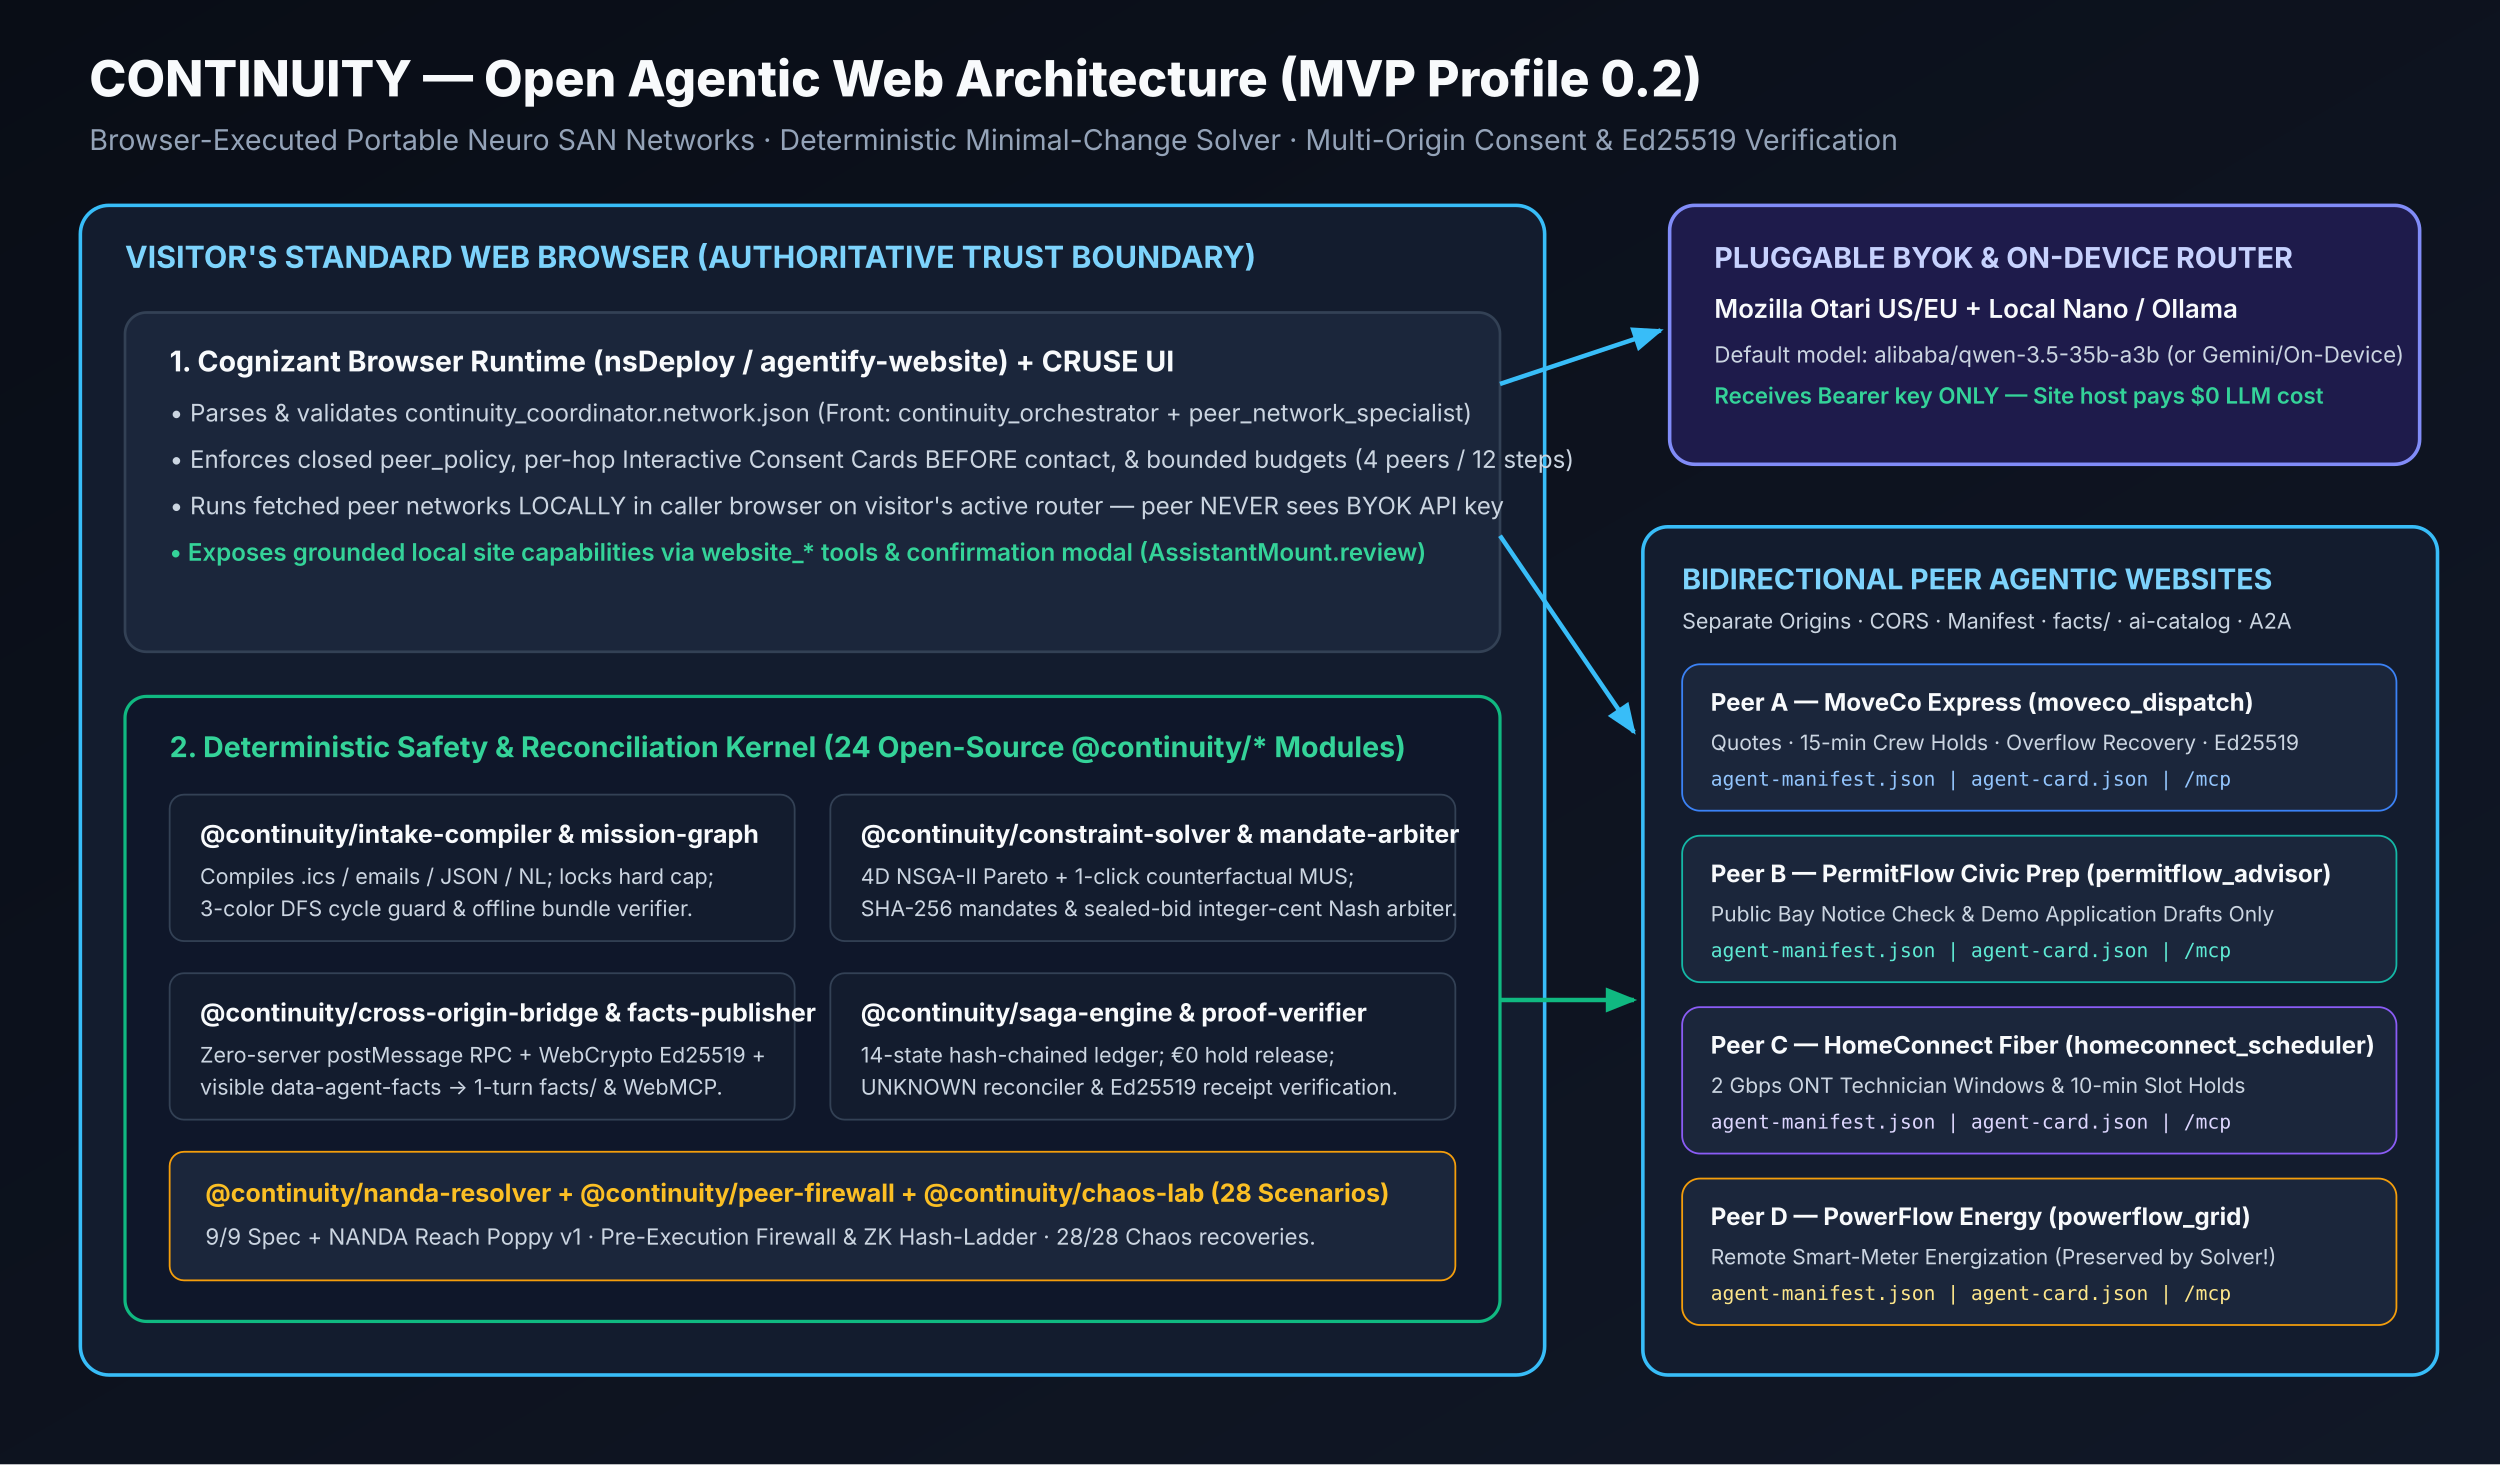
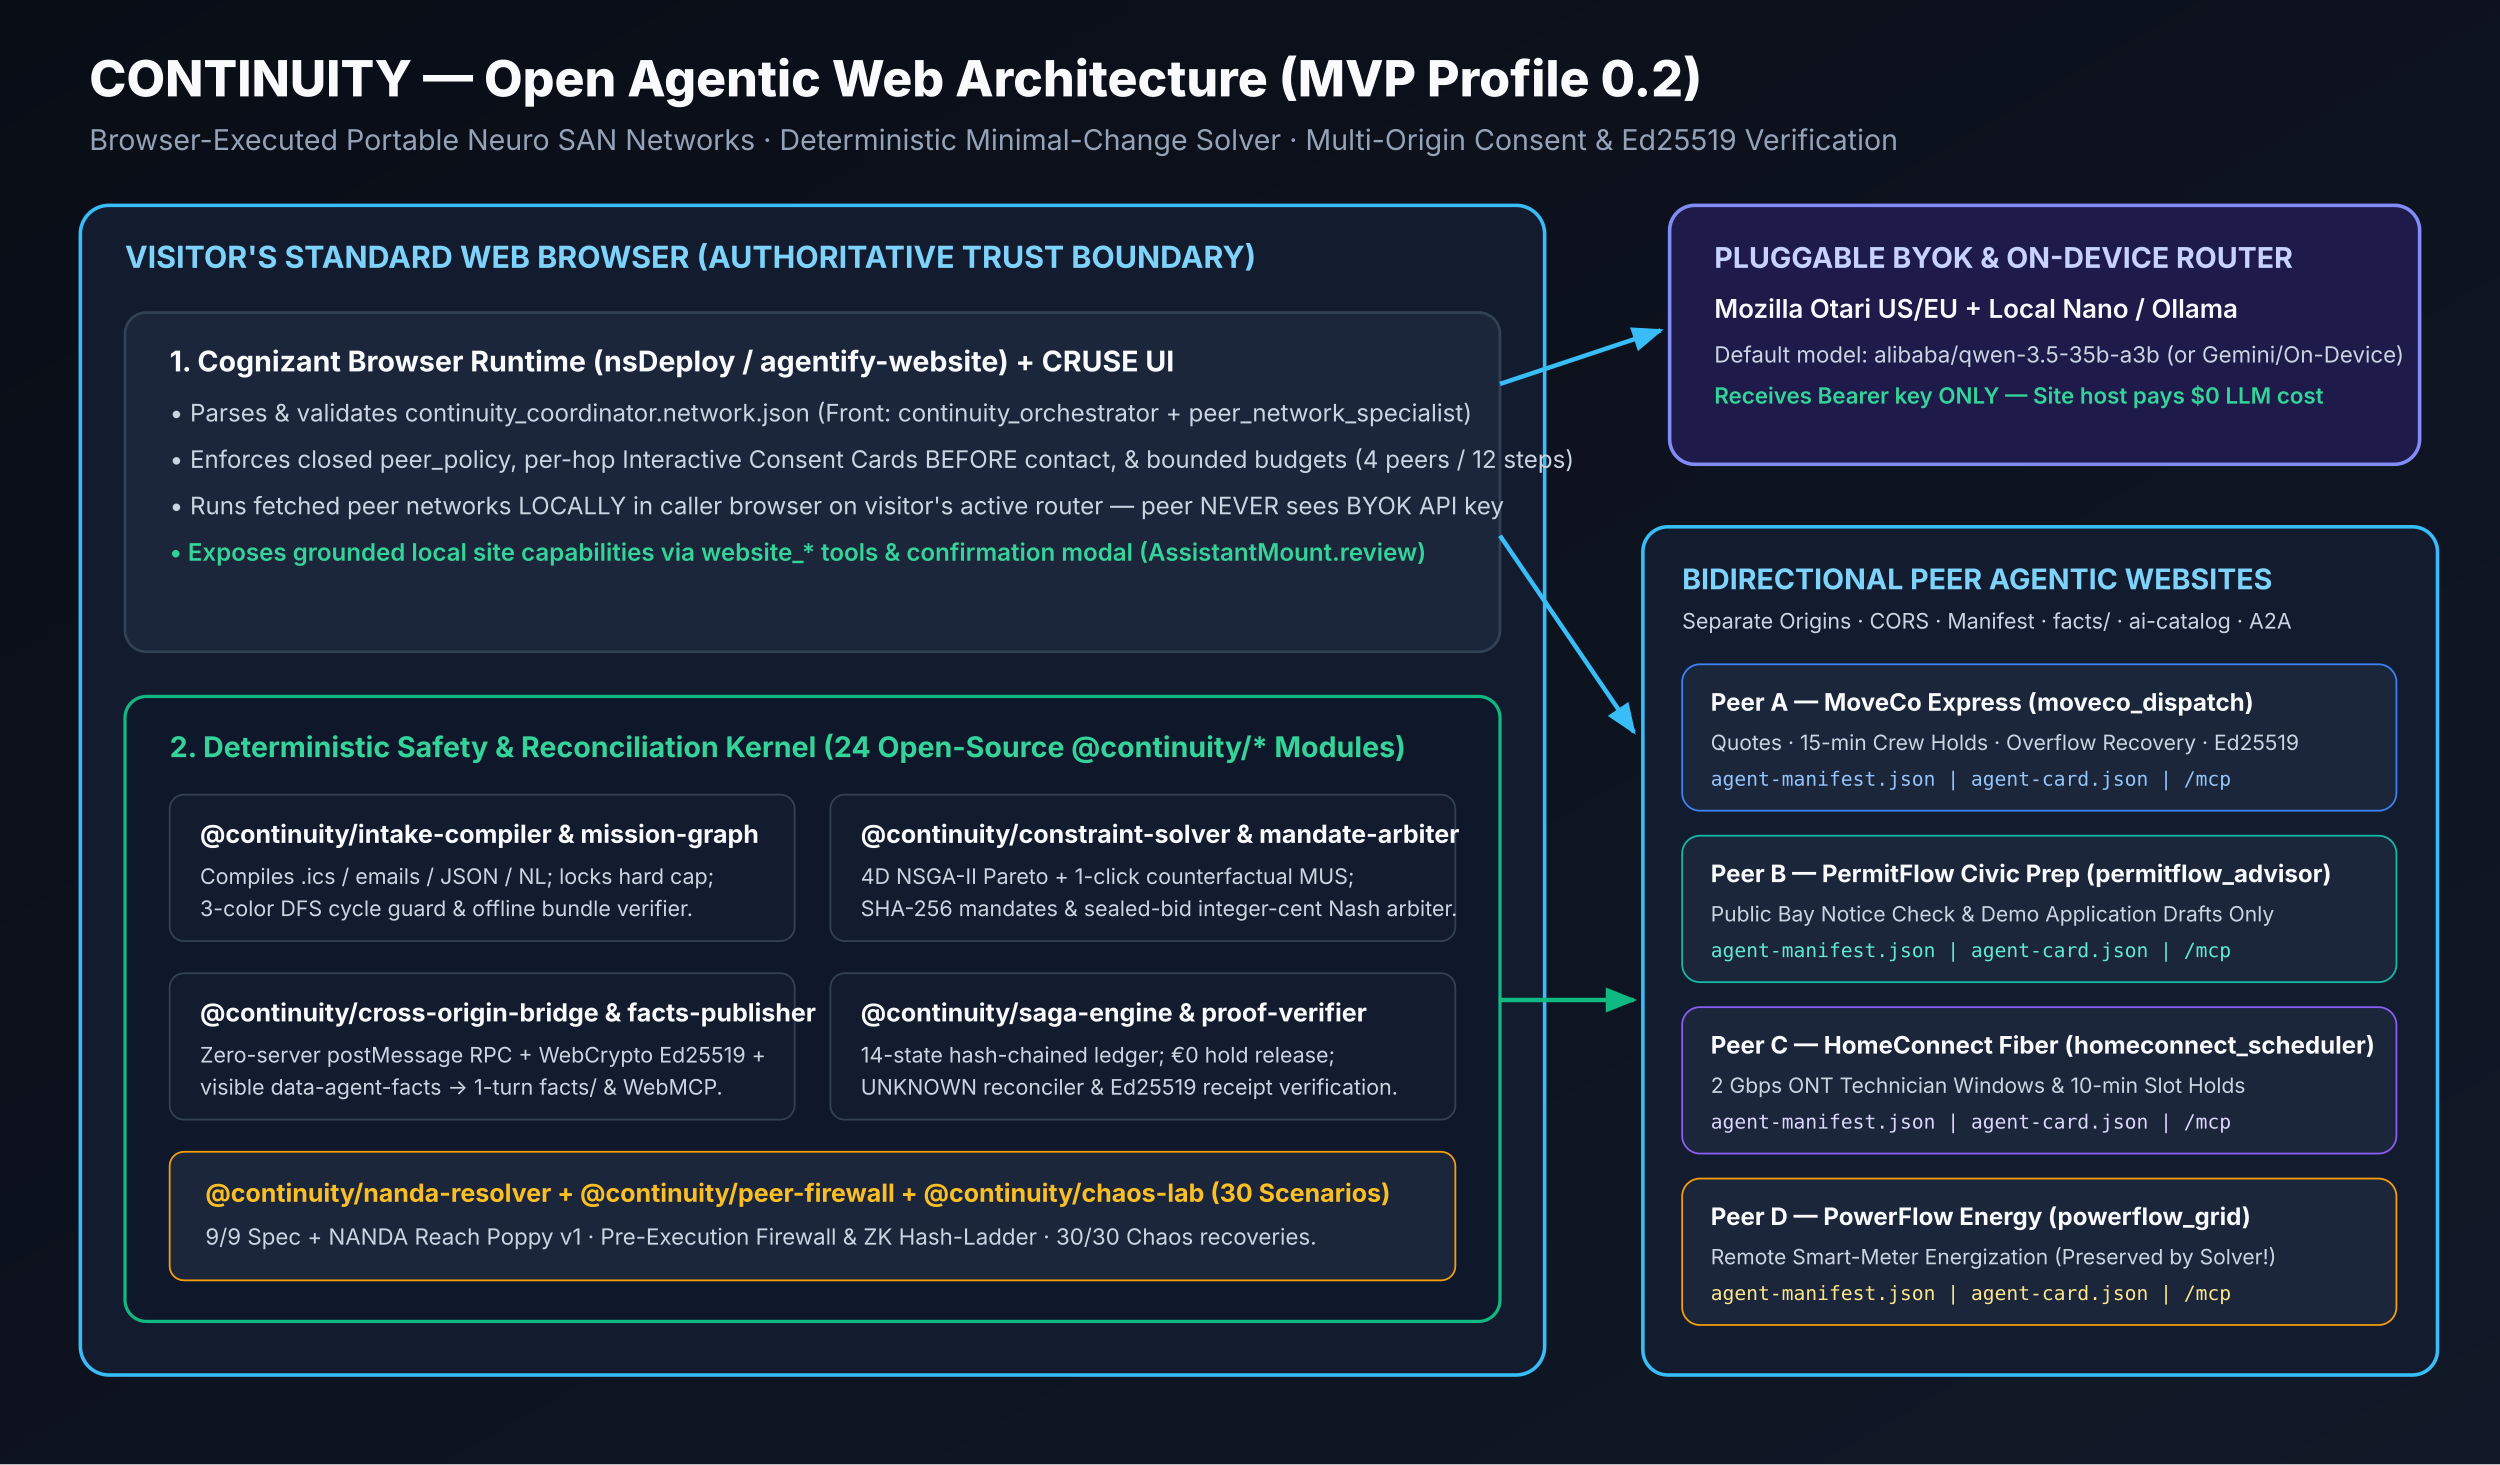
<svg xmlns="http://www.w3.org/2000/svg" viewBox="0 0 1400 820" width="1400" height="820">
  <defs>
    <linearGradient id="bgGrad" x1="0" y1="0" x2="1" y2="1">
      <stop offset="0%" stop-color="#090d16" />
      <stop offset="100%" stop-color="#111827" />
    </linearGradient>
    <marker id="arr" viewBox="0 0 10 10" refX="9" refY="5" markerWidth="7" markerHeight="7" orient="auto-start-reverse">
      <path d="M 0 1 L 10 5 L 0 9 z" fill="#38bdf8" />
    </marker>
    <marker id="arrGreen" viewBox="0 0 10 10" refX="9" refY="5" markerWidth="7" markerHeight="7" orient="auto-start-reverse">
      <path d="M 0 1 L 10 5 L 0 9 z" fill="#10b981" />
    </marker>
  </defs>
  <rect width="1400" height="820" fill="url(#bgGrad)" />
  <text x="50" y="54" fill="#f8fafc" font-size="28" font-weight="800" font-family="Inter, Segoe UI, sans-serif">CONTINUITY — Open Agentic Web Architecture (MVP Profile 0.2)</text>
  <text x="50" y="84" fill="#94a3b8" font-size="16" font-family="Inter, Segoe UI, sans-serif">Browser-Executed Portable Neuro SAN Networks · Deterministic Minimal-Change Solver · Multi-Origin Consent &amp; Ed25519 Verification</text>
  <rect x="45" y="115" width="820" height="655" rx="16" fill="#131c2e" stroke="#38bdf8" stroke-width="2" />
  <text x="70" y="150" fill="#7dd3fc" font-size="17" font-weight="700" font-family="Inter, Segoe UI, sans-serif">VISITOR'S STANDARD WEB BROWSER (AUTHORITATIVE TRUST BOUNDARY)</text>
  <rect x="70" y="175" width="770" height="190" rx="12" fill="#1b263b" stroke="#334155" stroke-width="1.5" />
  <text x="95" y="208" fill="#f8fafc" font-size="16" font-weight="700" font-family="Inter, Segoe UI, sans-serif">1. Cognizant Browser Runtime (nsDeploy / agentify-website) + CRUSE UI</text>
  <text x="95" y="236" fill="#cbd5e1" font-size="13.5" font-family="Inter, Segoe UI, sans-serif">• Parses &amp; validates continuity_coordinator.network.json (Front: continuity_orchestrator + peer_network_specialist)</text>
  <text x="95" y="262" fill="#cbd5e1" font-size="13.5" font-family="Inter, Segoe UI, sans-serif">• Enforces closed peer_policy, per-hop Interactive Consent Cards BEFORE contact, &amp; bounded budgets (4 peers / 12 steps)</text>
  <text x="95" y="288" fill="#cbd5e1" font-size="13.5" font-family="Inter, Segoe UI, sans-serif">• Runs fetched peer networks LOCALLY in caller browser on visitor's active router — peer NEVER sees BYOK API key</text>
  <text x="95" y="314" fill="#34d399" font-size="13.5" font-weight="600" font-family="Inter, Segoe UI, sans-serif">• Exposes grounded local site capabilities via website_* tools &amp; confirmation modal (AssistantMount.review)</text>
  <rect x="70" y="390" width="770" height="350" rx="12" fill="#0f172a" stroke="#10b981" stroke-width="1.8" />
  <text x="95" y="424" fill="#34d399" font-size="16" font-weight="700" font-family="Inter, Segoe UI, sans-serif">2. Deterministic Safety &amp; Reconciliation Kernel (24 Open-Source @continuity/* Modules)</text>
  <rect x="95" y="445" width="350" height="82" rx="8" fill="#131c2e" stroke="#334155" />
  <text x="112" y="472" fill="#f8fafc" font-size="14" font-weight="700" font-family="Inter, Segoe UI, sans-serif">@continuity/intake-compiler &amp; mission-graph</text>
  <text x="112" y="495" fill="#cbd5e1" font-size="12" font-family="Inter, Segoe UI, sans-serif">Compiles .ics / emails / JSON / NL; locks hard cap;</text>
  <text x="112" y="513" fill="#cbd5e1" font-size="12" font-family="Inter, Segoe UI, sans-serif">3-color DFS cycle guard &amp; offline bundle verifier.</text>
  <rect x="465" y="445" width="350" height="82" rx="8" fill="#131c2e" stroke="#334155" />
  <text x="482" y="472" fill="#f8fafc" font-size="14" font-weight="700" font-family="Inter, Segoe UI, sans-serif">@continuity/constraint-solver &amp; mandate-arbiter</text>
  <text x="482" y="495" fill="#cbd5e1" font-size="12" font-family="Inter, Segoe UI, sans-serif">4D NSGA-II Pareto + 1-click counterfactual MUS;</text>
  <text x="482" y="513" fill="#cbd5e1" font-size="12" font-family="Inter, Segoe UI, sans-serif">SHA-256 mandates &amp; sealed-bid integer-cent Nash arbiter.</text>
  <rect x="95" y="545" width="350" height="82" rx="8" fill="#131c2e" stroke="#334155" />
  <text x="112" y="572" fill="#f8fafc" font-size="14" font-weight="700" font-family="Inter, Segoe UI, sans-serif">@continuity/cross-origin-bridge &amp; facts-publisher</text>
  <text x="112" y="595" fill="#cbd5e1" font-size="12" font-family="Inter, Segoe UI, sans-serif">Zero-server postMessage RPC + WebCrypto Ed25519 +</text>
  <text x="112" y="613" fill="#cbd5e1" font-size="12" font-family="Inter, Segoe UI, sans-serif">visible data-agent-facts -&gt; 1-turn facts/ &amp; WebMCP.</text>
  <rect x="465" y="545" width="350" height="82" rx="8" fill="#131c2e" stroke="#334155" />
  <text x="482" y="572" fill="#f8fafc" font-size="14" font-weight="700" font-family="Inter, Segoe UI, sans-serif">@continuity/saga-engine &amp; proof-verifier</text>
  <text x="482" y="595" fill="#cbd5e1" font-size="12" font-family="Inter, Segoe UI, sans-serif">14-state hash-chained ledger; €0 hold release;</text>
  <text x="482" y="613" fill="#cbd5e1" font-size="12" font-family="Inter, Segoe UI, sans-serif">UNKNOWN reconciler &amp; Ed25519 receipt verification.</text>
  <rect x="95" y="645" width="720" height="72" rx="8" fill="#1b263b" stroke="#f59e0b" />
-   <text x="115" y="673" fill="#fbbf24" font-size="14" font-weight="700" font-family="Inter, Segoe UI, sans-serif">@continuity/nanda-resolver + @continuity/peer-firewall + @continuity/chaos-lab (28 Scenarios)</text>
-   <text x="115" y="697" fill="#cbd5e1" font-size="12.5" font-family="Inter, Segoe UI, sans-serif">9/9 Spec + NANDA Reach Poppy v1 · Pre-Execution Firewall &amp; ZK Hash-Ladder · 28/28 Chaos recoveries.</text>
+   <text x="115" y="673" fill="#fbbf24" font-size="14" font-weight="700" font-family="Inter, Segoe UI, sans-serif">@continuity/nanda-resolver + @continuity/peer-firewall + @continuity/chaos-lab (30 Scenarios)</text>
+   <text x="115" y="697" fill="#cbd5e1" font-size="12.5" font-family="Inter, Segoe UI, sans-serif">9/9 Spec + NANDA Reach Poppy v1 · Pre-Execution Firewall &amp; ZK Hash-Ladder · 30/30 Chaos recoveries.</text>
  <rect x="935" y="115" width="420" height="145" rx="14" fill="#1e1b4b" stroke="#818cf8" stroke-width="2" />
  <text x="960" y="150" fill="#c7d2fe" font-size="16" font-weight="700" font-family="Inter, Segoe UI, sans-serif">PLUGGABLE BYOK &amp; ON-DEVICE ROUTER</text>
  <text x="960" y="178" fill="#f8fafc" font-size="14.5" font-weight="600" font-family="Inter, Segoe UI, sans-serif">Mozilla Otari US/EU + Local Nano / Ollama</text>
  <text x="960" y="203" fill="#cbd5e1" font-size="12.5" font-family="Inter, Segoe UI, sans-serif">Default model: alibaba/qwen-3.5-35b-a3b (or Gemini/On-Device)</text>
  <text x="960" y="226" fill="#34d399" font-size="12.5" font-weight="600" font-family="Inter, Segoe UI, sans-serif">Receives Bearer key ONLY — Site host pays $0 LLM cost</text>
  <rect x="920" y="295" width="445" height="475" rx="14" fill="#131c2e" stroke="#38bdf8" stroke-width="2" />
  <text x="942" y="330" fill="#7dd3fc" font-size="16" font-weight="700" font-family="Inter, Segoe UI, sans-serif">BIDIRECTIONAL PEER AGENTIC WEBSITES</text>
  <text x="942" y="352" fill="#cbd5e1" font-size="12" font-family="Inter, Segoe UI, sans-serif">Separate Origins · CORS · Manifest · facts/ · ai-catalog · A2A</text>
  <rect x="942" y="372" width="400" height="82" rx="10" fill="#1b263b" stroke="#3b82f6" />
  <text x="958" y="398" fill="#f8fafc" font-size="13.5" font-weight="700" font-family="Inter, Segoe UI, sans-serif">Peer A — MoveCo Express (moveco_dispatch)</text>
  <text x="958" y="420" fill="#cbd5e1" font-size="11.8" font-family="Inter, Segoe UI, sans-serif">Quotes · 15-min Crew Holds · Overflow Recovery · Ed25519</text>
  <text x="958" y="440" fill="#93c5fd" font-size="11" font-family="monospace">agent-manifest.json | agent-card.json | /mcp</text>
  <rect x="942" y="468" width="400" height="82" rx="10" fill="#1b263b" stroke="#14b8a6" />
  <text x="958" y="494" fill="#f8fafc" font-size="13.5" font-weight="700" font-family="Inter, Segoe UI, sans-serif">Peer B — PermitFlow Civic Prep (permitflow_advisor)</text>
  <text x="958" y="516" fill="#cbd5e1" font-size="11.8" font-family="Inter, Segoe UI, sans-serif">Public Bay Notice Check &amp; Demo Application Drafts Only</text>
  <text x="958" y="536" fill="#5eead4" font-size="11" font-family="monospace">agent-manifest.json | agent-card.json | /mcp</text>
  <rect x="942" y="564" width="400" height="82" rx="10" fill="#1b263b" stroke="#8b5cf6" />
  <text x="958" y="590" fill="#f8fafc" font-size="13.5" font-weight="700" font-family="Inter, Segoe UI, sans-serif">Peer C — HomeConnect Fiber (homeconnect_scheduler)</text>
  <text x="958" y="612" fill="#cbd5e1" font-size="11.8" font-family="Inter, Segoe UI, sans-serif">2 Gbps ONT Technician Windows &amp; 10-min Slot Holds</text>
  <text x="958" y="632" fill="#ddd6fe" font-size="11" font-family="monospace">agent-manifest.json | agent-card.json | /mcp</text>
  <rect x="942" y="660" width="400" height="82" rx="10" fill="#1b263b" stroke="#f59e0b" />
  <text x="958" y="686" fill="#f8fafc" font-size="13.5" font-weight="700" font-family="Inter, Segoe UI, sans-serif">Peer D — PowerFlow Energy (powerflow_grid)</text>
  <text x="958" y="708" fill="#cbd5e1" font-size="11.8" font-family="Inter, Segoe UI, sans-serif">Remote Smart-Meter Energization (Preserved by Solver!)</text>
  <text x="958" y="728" fill="#fde68a" font-size="11" font-family="monospace">agent-manifest.json | agent-card.json | /mcp</text>
  <line x1="840" y1="215" x2="930" y2="185" stroke="#38bdf8" stroke-width="2.5" marker-end="url(#arr)" />
  <line x1="840" y1="300" x2="915" y2="410" stroke="#38bdf8" stroke-width="2.5" marker-end="url(#arr)" />
  <line x1="840" y1="560" x2="915" y2="560" stroke="#10b981" stroke-width="2.5" marker-end="url(#arrGreen)" />
</svg>
